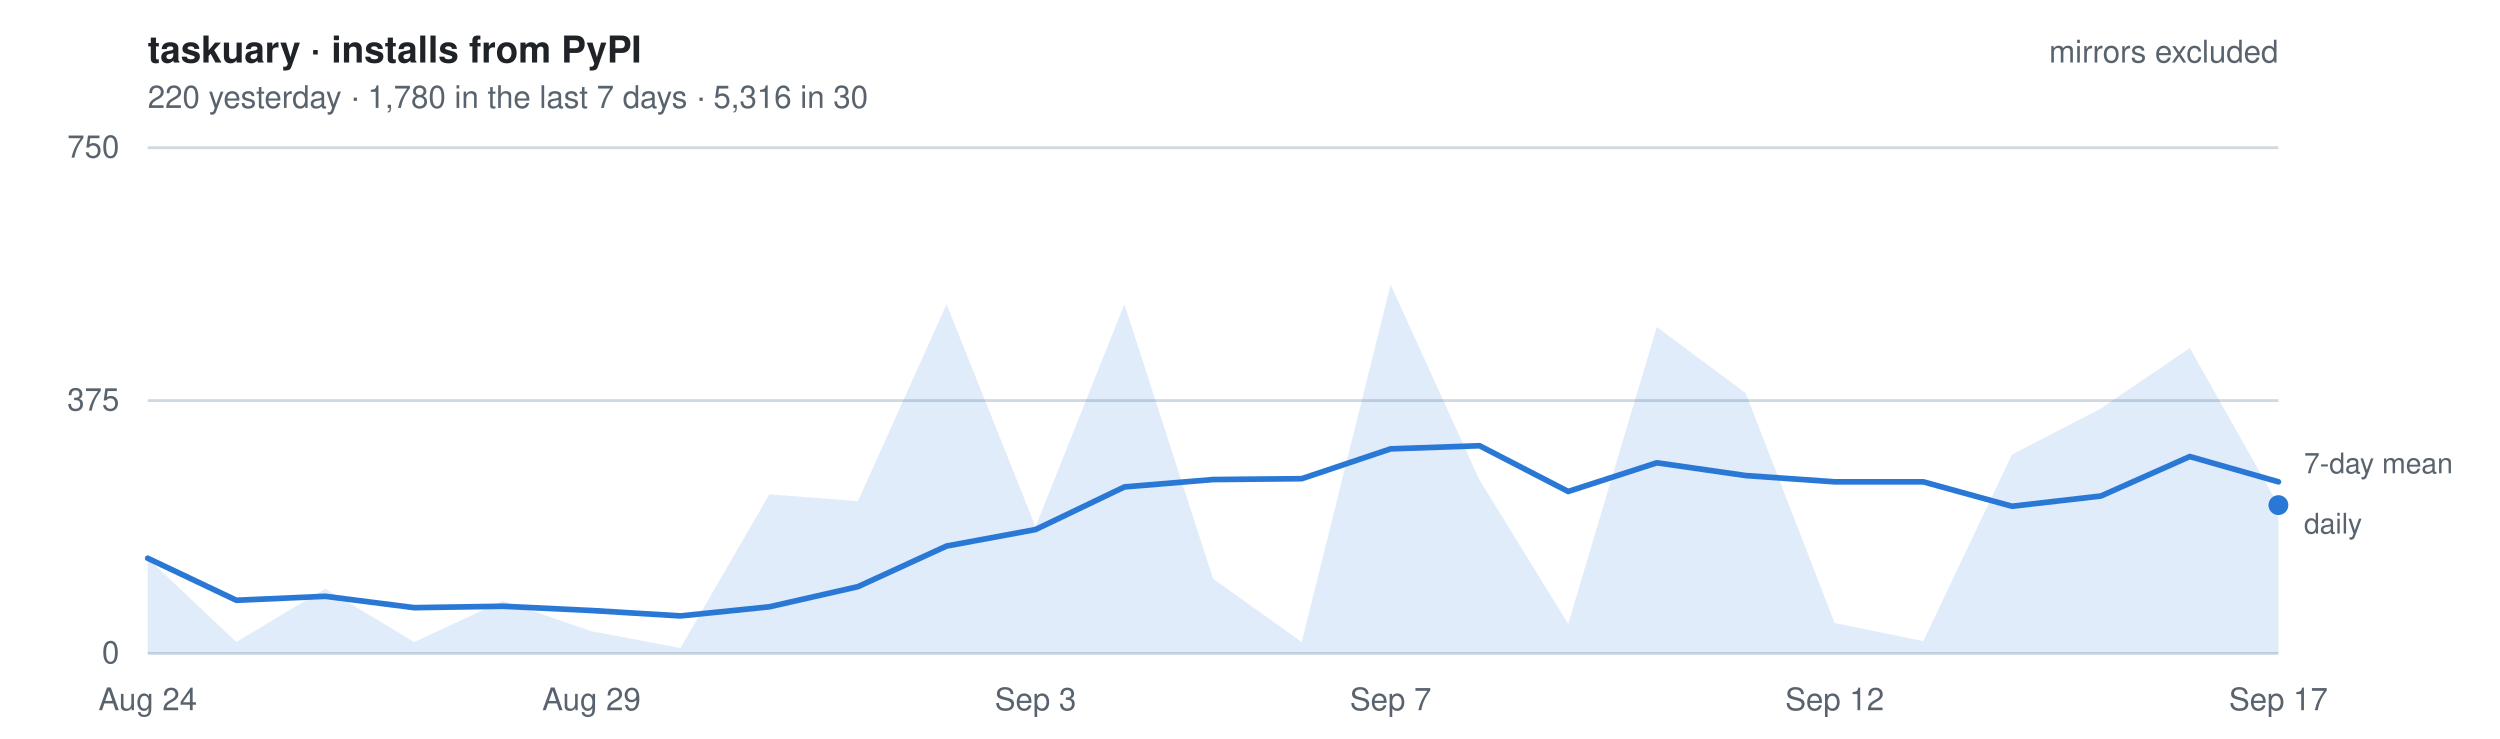
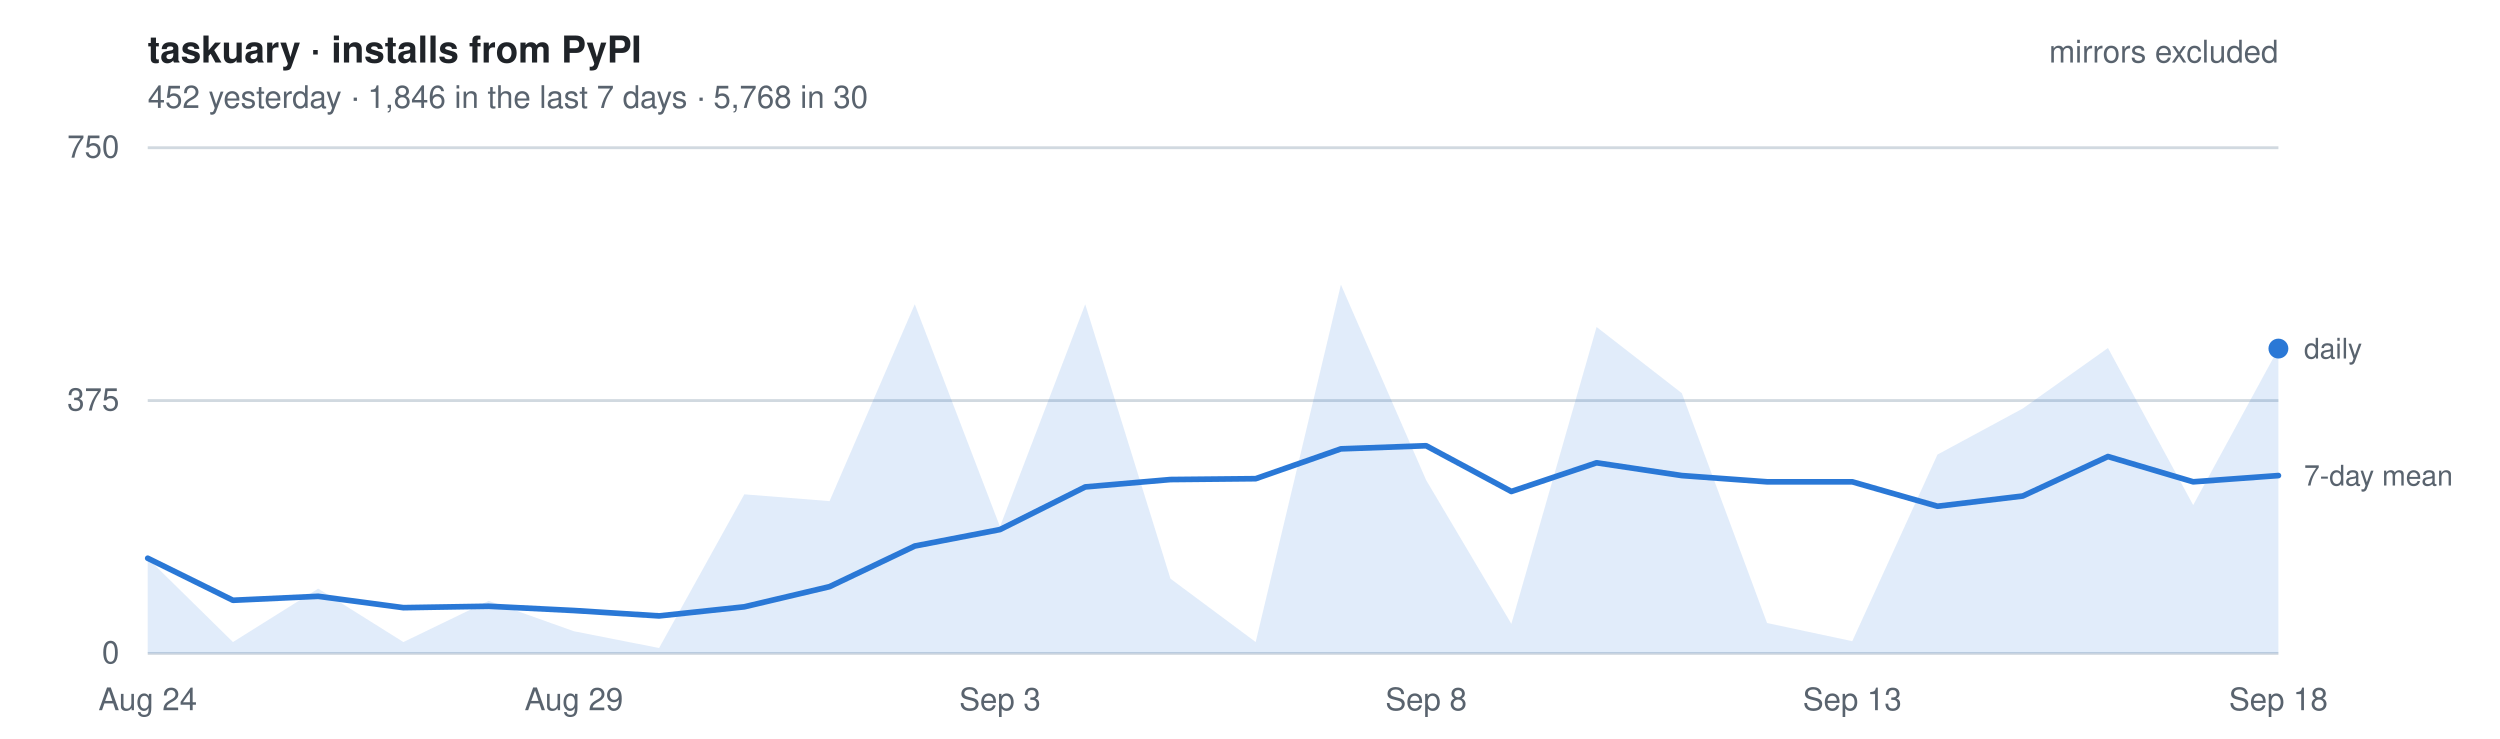
- <svg xmlns="http://www.w3.org/2000/svg" width="880" height="260" viewBox="0 0 880 260" font-family="-apple-system, BlinkMacSystemFont, Segoe UI, Helvetica, Arial, sans-serif" role="img" aria-label="Daily installs of taskuary from PyPI, mirrors excluded. 220 yesterday   ·   1,780 in the last 7 days   ·   5,316 in 30">
+ <svg xmlns="http://www.w3.org/2000/svg" width="880" height="260" viewBox="0 0 880 260" font-family="-apple-system, BlinkMacSystemFont, Segoe UI, Helvetica, Arial, sans-serif" role="img" aria-label="Daily installs of taskuary from PyPI, mirrors excluded. 452 yesterday   ·   1,846 in the last 7 days   ·   5,768 in 30">
  <style>
    text { font-size: 11px; }
    .title { font-size: 13px; font-weight: 600; fill: #1f2328; }
    .dim   { fill: #59636e; }
    .key   { fill: #59636e; font-size: 10px; }
    .grid  { stroke: #d1d9e0; stroke-width: 1; }
    .line  { fill: none; stroke: #2a78d6; stroke-width: 2; stroke-linejoin: round; stroke-linecap: round; }
    .area  { fill: #2a78d6; fill-opacity: .14; stroke: none; }
    .dot   { fill: #2a78d6; }
    @media (prefers-color-scheme: dark) {
      .title { fill: #e6edf3; } .dim, .key { fill: #9198a1; } .grid { stroke: #2f3742; }
      .line, .dot { stroke: #3987e5; fill: #3987e5; } .line { fill: none; }
      .area { fill: #3987e5; fill-opacity: .18; }
    }
  </style>
  <text x="52" y="22" class="title">taskuary · installs from PyPI</text>
-   <text x="52" y="38" class="dim">220 yesterday   ·   1,780 in the last 7 days   ·   5,316 in 30</text>
+   <text x="52" y="38" class="dim">452 yesterday   ·   1,846 in the last 7 days   ·   5,768 in 30</text>
  <line x1="52" y1="230.0" x2="802" y2="230.0" class="grid" />
  <text x="42" y="233.5" class="dim" text-anchor="end">0</text>
  <line x1="52" y1="141.0" x2="802" y2="141.0" class="grid" />
  <text x="42" y="144.5" class="dim" text-anchor="end">375</text>
  <line x1="52" y1="52.0" x2="802" y2="52.0" class="grid" />
  <text x="42" y="55.5" class="dim" text-anchor="end">750</text>
-   <path d="M52.0,230 L52.0,196.5 L83.2,226.0 L114.5,207.2 L145.8,226.0 L177.0,211.5 L208.2,222.2 L239.5,228.1 L270.8,174.0 L302.0,176.4 L333.2,107.1 L364.5,185.4 L395.8,107.1 L427.0,203.7 L458.2,226.0 L489.5,100.2 L520.8,169.0 L552.0,219.6 L583.2,115.1 L614.5,138.4 L645.8,219.3 L677.0,225.7 L708.2,160.0 L739.5,143.8 L770.8,122.5 L802.0,177.8 L802.0,230 Z" class="area" />
-   <polyline points="52.0,196.5 83.2,211.3 114.5,209.9 145.8,213.9 177.0,213.4 208.2,214.9 239.5,216.8 270.8,213.6 302.0,206.5 333.2,192.2 364.5,186.4 395.8,171.4 427.0,168.8 458.2,168.5 489.5,158.0 520.8,156.9 552.0,173.0 583.2,162.9 614.5,167.4 645.8,169.6 677.0,169.6 708.2,178.2 739.5,174.6 770.8,160.7 802.0,169.6" class="line" />
-   <circle cx="802.0" cy="177.8" r="3.5" class="dot" />
-   <text x="811.0" y="187.8" class="key">daily</text>
-   <text x="811.0" y="166.6" class="key">7-day mean</text>
+   <path d="M52.0,230 L52.0,196.5 L82.0,226.0 L112.0,207.2 L142.0,226.0 L172.0,211.5 L202.0,222.2 L232.0,228.1 L262.0,174.0 L292.0,176.4 L322.0,107.1 L352.0,185.4 L382.0,107.1 L412.0,203.7 L442.0,226.0 L472.0,100.2 L502.0,169.0 L532.0,219.6 L562.0,115.1 L592.0,138.4 L622.0,219.3 L652.0,225.7 L682.0,160.0 L712.0,143.8 L742.0,122.5 L772.0,177.8 L802.0,122.7 L802.0,230 Z" class="area" />
+   <polyline points="52.0,196.5 82.0,211.3 112.0,209.9 142.0,213.9 172.0,213.4 202.0,214.9 232.0,216.8 262.0,213.6 292.0,206.5 322.0,192.2 352.0,186.4 382.0,171.4 412.0,168.8 442.0,168.5 472.0,158.0 502.0,156.9 532.0,173.0 562.0,162.9 592.0,167.4 622.0,169.6 652.0,169.6 682.0,178.2 712.0,174.6 742.0,160.7 772.0,169.6 802.0,167.4" class="line" />
+   <circle cx="802.0" cy="122.7" r="3.5" class="dot" />
+   <text x="811.0" y="126.2" class="key">daily</text>
+   <text x="811.0" y="170.9" class="key">7-day mean</text>
  <text x="52.0" y="250" class="dim" text-anchor="middle">Aug 24</text>
-   <text x="208.2" y="250" class="dim" text-anchor="middle">Aug 29</text>
-   <text x="364.5" y="250" class="dim" text-anchor="middle">Sep 3</text>
-   <text x="489.5" y="250" class="dim" text-anchor="middle">Sep 7</text>
-   <text x="645.8" y="250" class="dim" text-anchor="middle">Sep 12</text>
-   <text x="802.0" y="250" class="dim" text-anchor="middle">Sep 17</text>
+   <text x="202.0" y="250" class="dim" text-anchor="middle">Aug 29</text>
+   <text x="352.0" y="250" class="dim" text-anchor="middle">Sep 3</text>
+   <text x="502.0" y="250" class="dim" text-anchor="middle">Sep 8</text>
+   <text x="652.0" y="250" class="dim" text-anchor="middle">Sep 13</text>
+   <text x="802.0" y="250" class="dim" text-anchor="middle">Sep 18</text>
  <text x="802" y="22" class="dim" text-anchor="end">mirrors excluded</text>
</svg>
